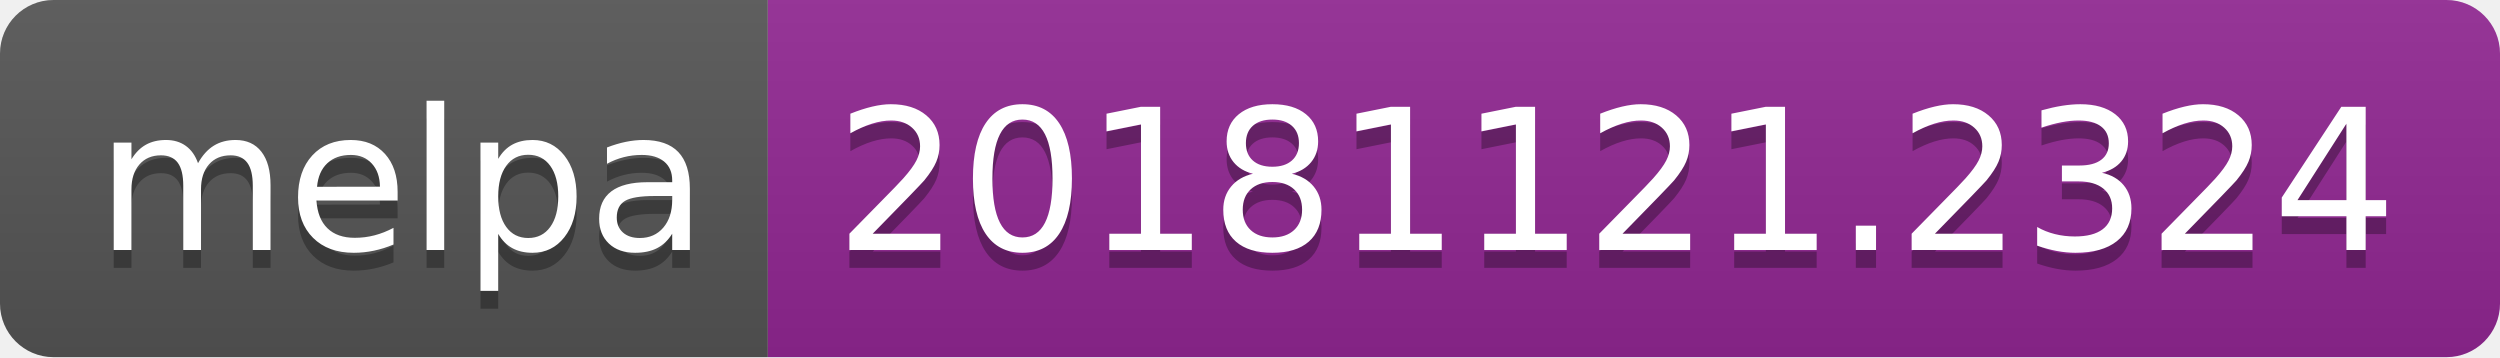
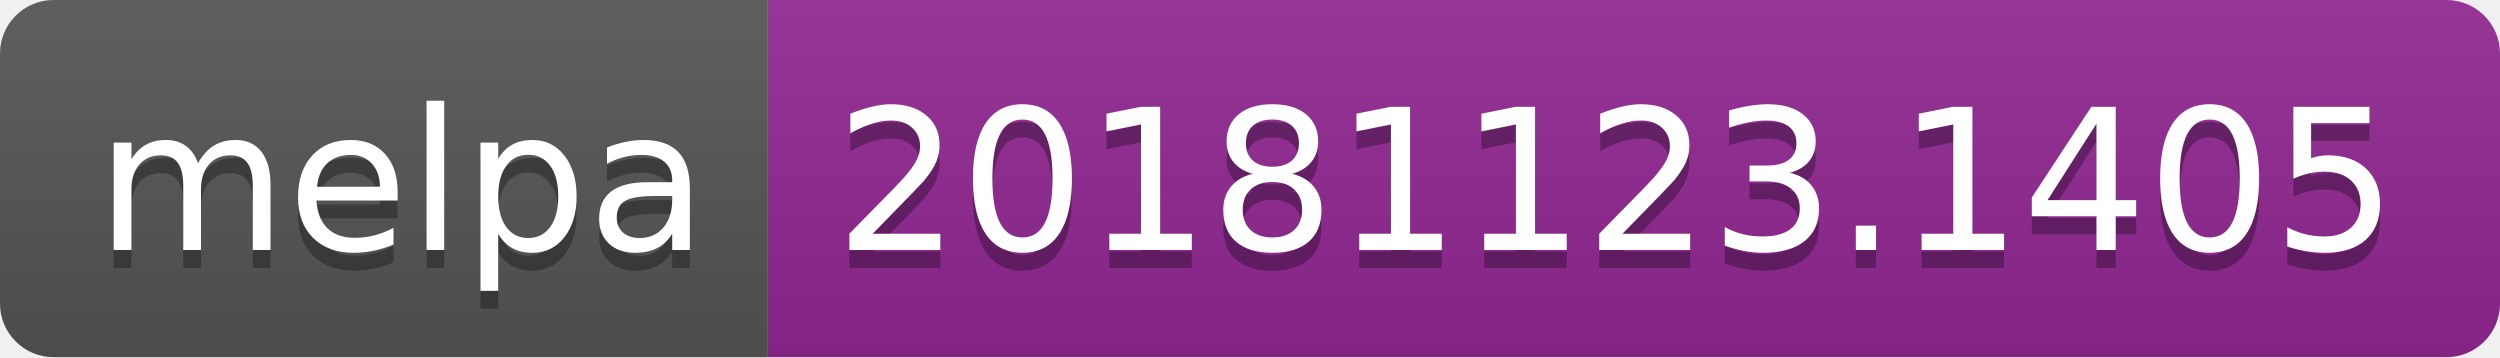
<svg xmlns="http://www.w3.org/2000/svg" width="140" height="20">
  <linearGradient id="b" x2="0" y2="100%">
    <stop offset="0" stop-color="#bbb" stop-opacity=".1" />
    <stop offset="1" stop-opacity=".1" />
  </linearGradient>
  <clipPath id="a">
    <rect width="140" height="20" rx="3" fill="#fff" />
  </clipPath>
  <g clip-path="url(#a)">
    <path fill="#555" d="M0 0h43v20H0z" />
    <path fill="#922793" d="M43 0h97v20H43z" />
    <path fill="url(#b)" d="M0 0h140v20H0z" />
  </g>
  <g fill="#fff" text-anchor="middle" font-family="DejaVu Sans,Verdana,Geneva,sans-serif" font-size="110">
    <text x="225" y="150" fill="#010101" fill-opacity=".3" transform="scale(.1)" textLength="330">melpa</text>
    <text x="225" y="140" transform="scale(.1)" textLength="330">melpa</text>
-     <text x="905" y="150" fill="#010101" fill-opacity=".3" transform="scale(.1)" textLength="870">20181121.2324</text>
-     <text x="905" y="140" transform="scale(.1)" textLength="870">20181121.2324</text>
+     <text x="905" y="150" fill="#010101" fill-opacity=".3" transform="scale(.1)" textLength="870">20181123.1405</text>
+     <text x="905" y="140" transform="scale(.1)" textLength="870">20181123.1405</text>
  </g>
</svg>
